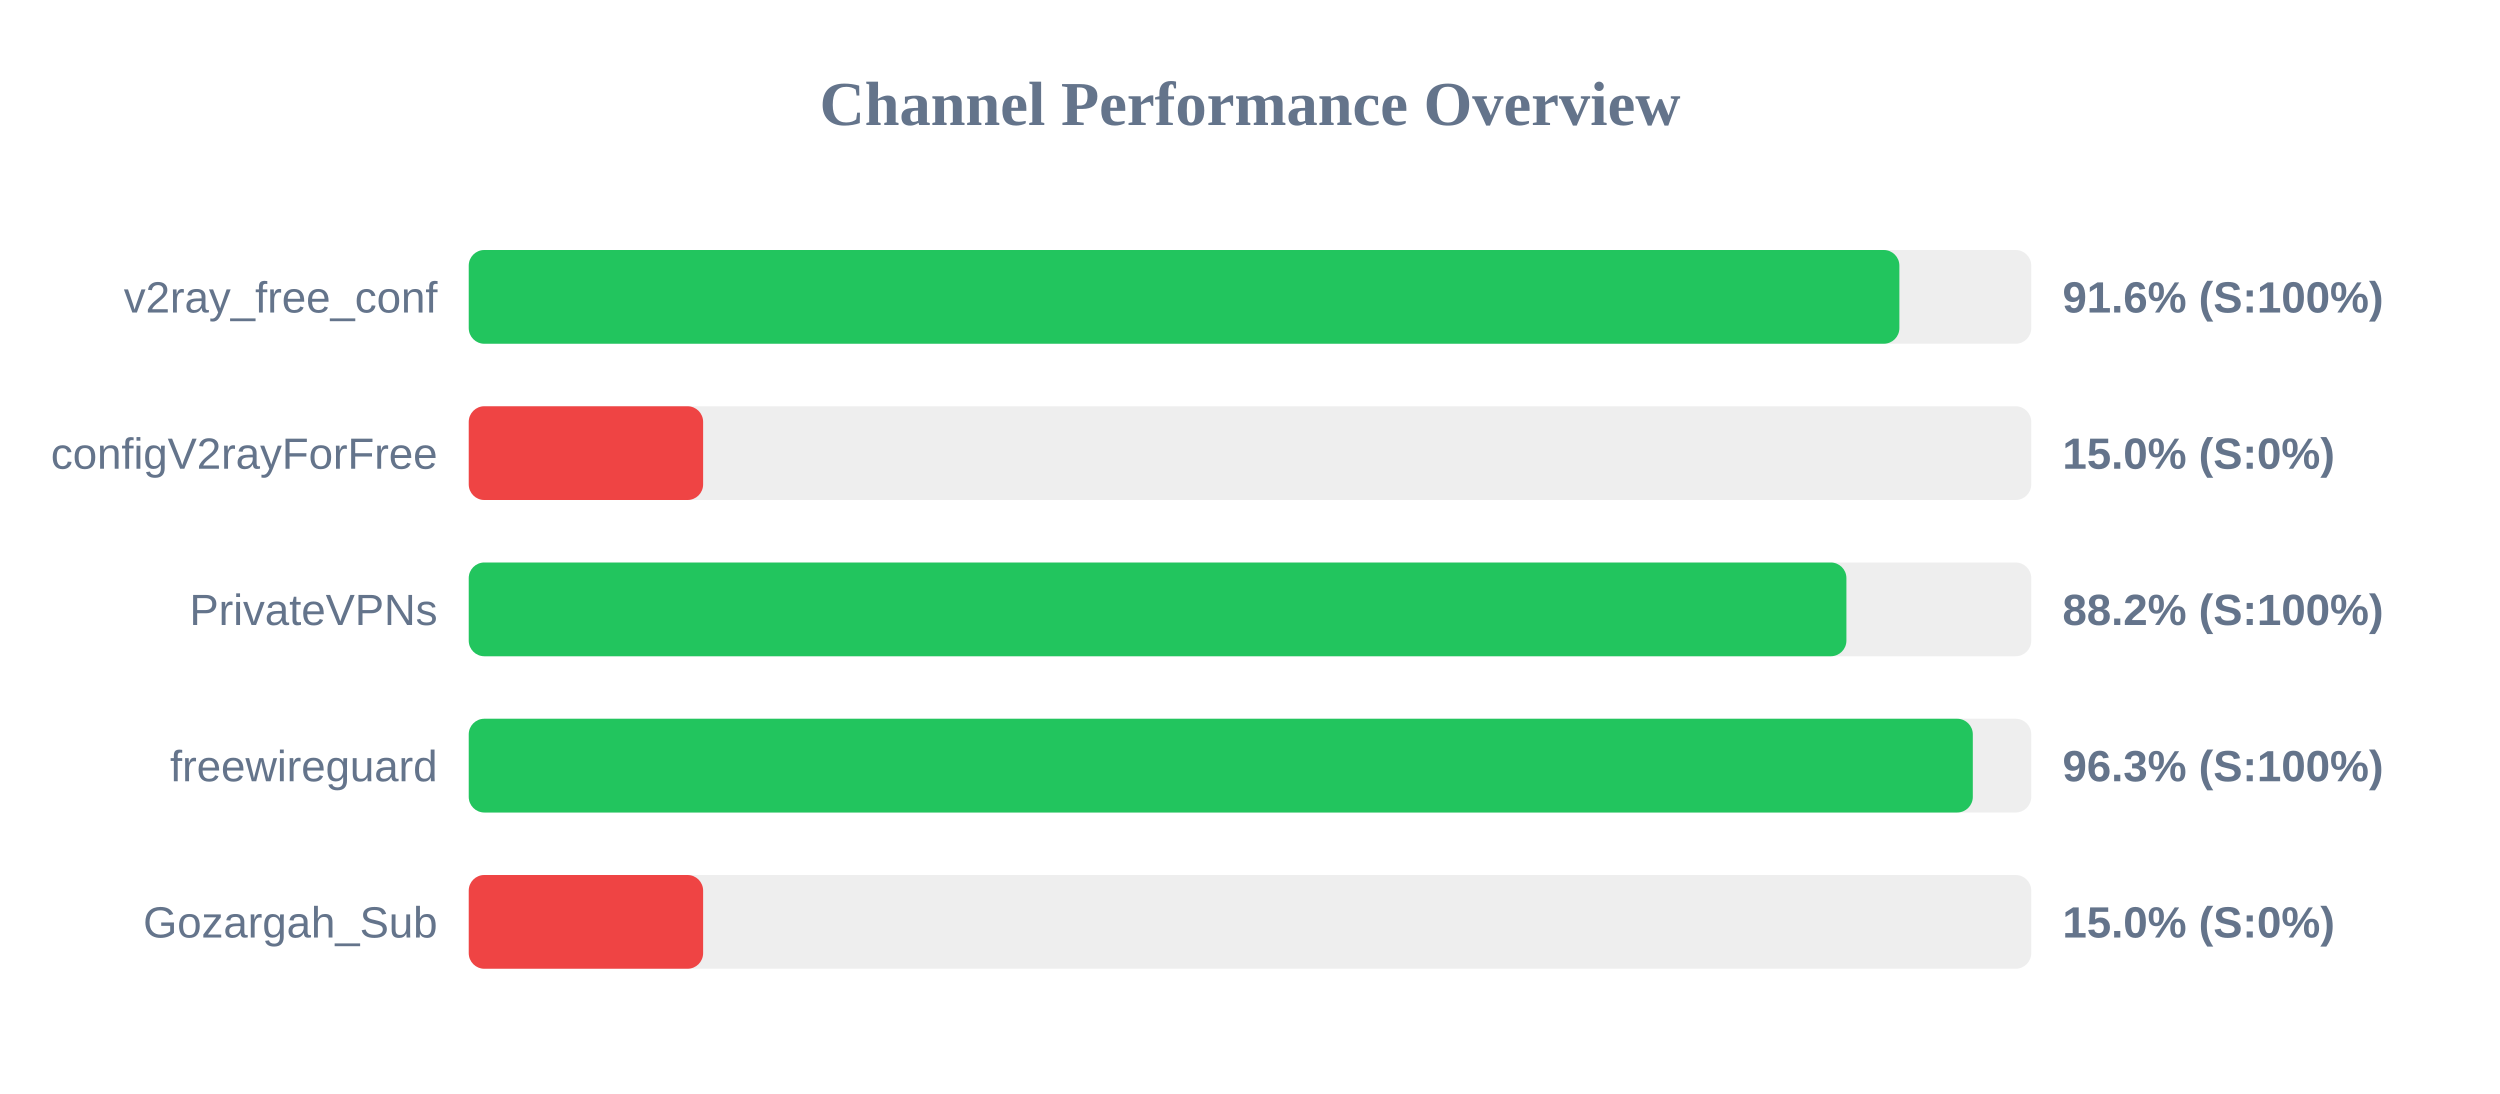
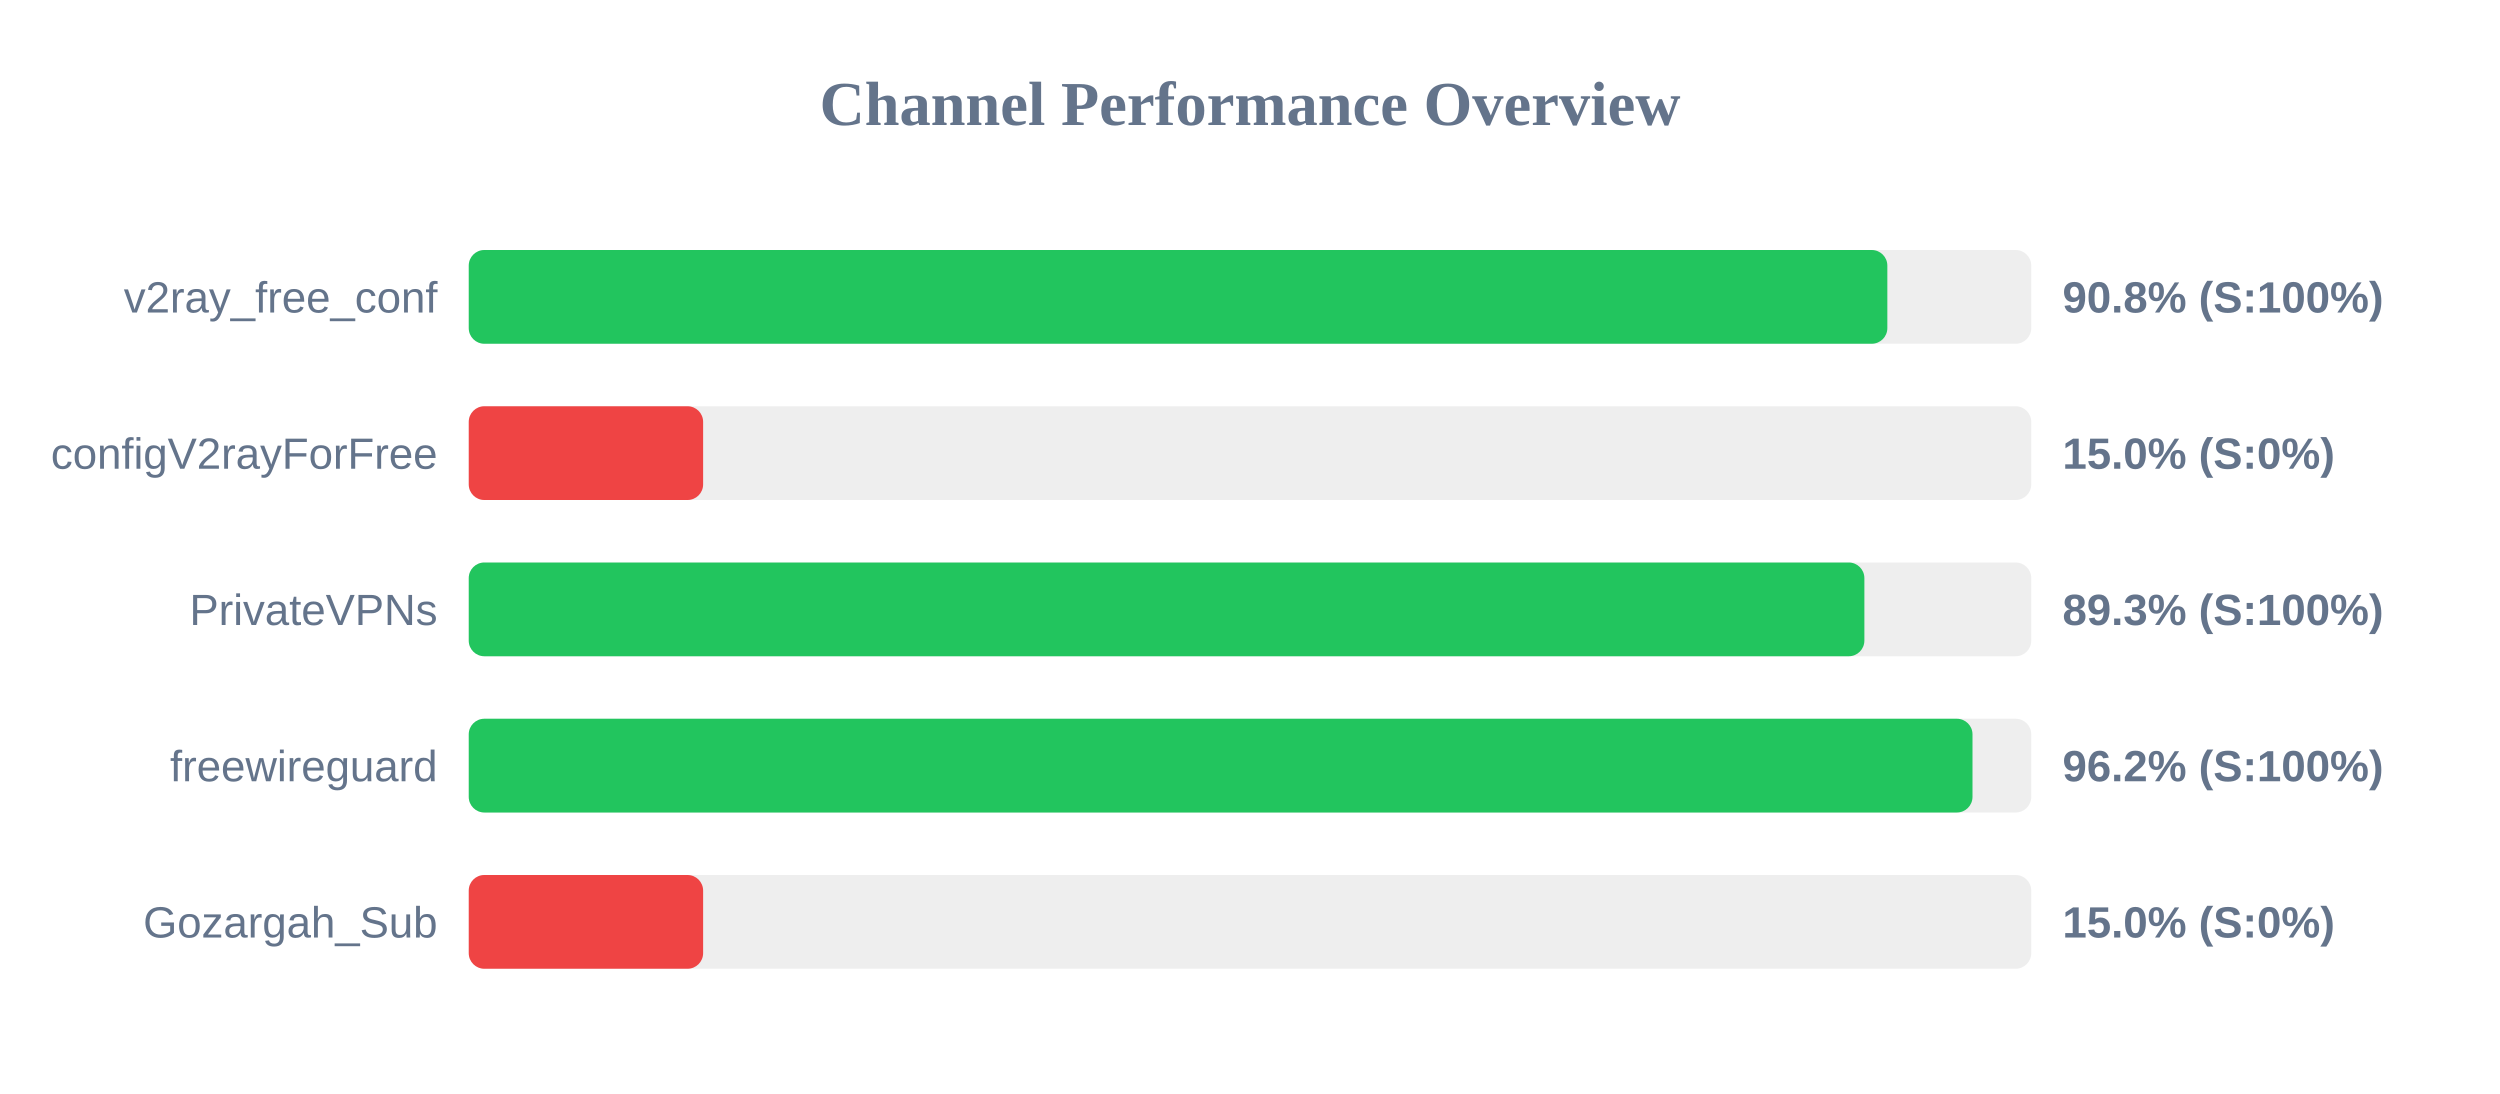
<svg xmlns="http://www.w3.org/2000/svg" width="800" height="350" version="1.1">
  <style>
        .row { font: 14px Arial; fill: #64748b; }
        .score { font: bold 14px Arial; fill: #64748b; }
    </style>
  <text x="400" y="40" text-anchor="middle" font-size="20px" font-weight="bold" fill="#64748b">Channel Performance Overview</text>
  <rect x="150" y="80" width="500" height="30" fill="#eee" rx="5" />
-   <rect x="150" y="80" width="457.8" height="30" fill="#22c55e" rx="5" />
+   <rect x="150" y="80" width="453.95" height="30" fill="#22c55e" rx="5" />
  <text x="140" y="100" text-anchor="end" class="row">v2ray_free_conf</text>
-   <text x="660" y="100" text-anchor="start" class="score">91.6% (S:100%)</text>
+   <text x="660" y="100" text-anchor="start" class="score">90.8% (S:100%)</text>
  <rect x="150" y="130" width="500" height="30" fill="#eee" rx="5" />
  <rect x="150" y="130" width="75.0" height="30" fill="#ef4444" rx="5" />
  <text x="140" y="150" text-anchor="end" class="row">configV2rayForFree</text>
  <text x="660" y="150" text-anchor="start" class="score">15.0% (S:0%)</text>
  <rect x="150" y="180" width="500" height="30" fill="#eee" rx="5" />
-   <rect x="150" y="180" width="440.85" height="30" fill="#22c55e" rx="5" />
+   <rect x="150" y="180" width="446.6" height="30" fill="#22c55e" rx="5" />
  <text x="140" y="200" text-anchor="end" class="row">PrivateVPNs</text>
-   <text x="660" y="200" text-anchor="start" class="score">88.2% (S:100%)</text>
+   <text x="660" y="200" text-anchor="start" class="score">89.3% (S:100%)</text>
  <rect x="150" y="230" width="500" height="30" fill="#eee" rx="5" />
-   <rect x="150" y="230" width="481.3" height="30" fill="#22c55e" rx="5" />
+   <rect x="150" y="230" width="481.2" height="30" fill="#22c55e" rx="5" />
  <text x="140" y="250" text-anchor="end" class="row">freewireguard</text>
-   <text x="660" y="250" text-anchor="start" class="score">96.3% (S:100%)</text>
+   <text x="660" y="250" text-anchor="start" class="score">96.2% (S:100%)</text>
  <rect x="150" y="280" width="500" height="30" fill="#eee" rx="5" />
  <rect x="150" y="280" width="75.0" height="30" fill="#ef4444" rx="5" />
  <text x="140" y="300" text-anchor="end" class="row">Gozargah_Sub</text>
  <text x="660" y="300" text-anchor="start" class="score">15.0% (S:0%)</text>
</svg>
